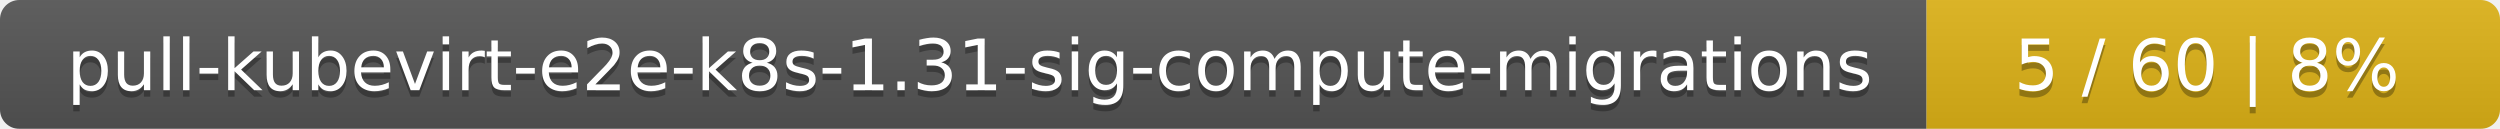
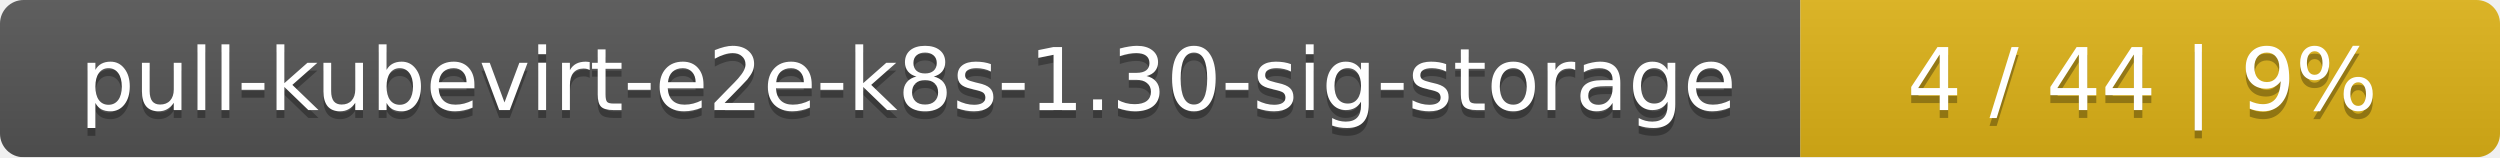
- <svg xmlns="http://www.w3.org/2000/svg" width="388" height="20">
+ <svg xmlns="http://www.w3.org/2000/svg" width="318" height="20">
  <linearGradient id="smooth" x2="0" y2="100%">
    <stop offset="0" stop-color="#bbb" stop-opacity=".1" />
    <stop offset="1" stop-opacity=".1" />
  </linearGradient>
  <mask id="round">
-     <rect width="388" height="20" rx="3" fill="#fff" />
+     <rect width="318" height="20" rx="3" fill="#fff" />
  </mask>
  <g mask="url(#round)">
-     <rect width="299" height="20" fill="#555" />
-     <rect x="299" width="89" height="20" fill="#dfb317" />
-     <rect width="388" height="20" fill="url(#smooth)" />
+     <rect width="229" height="20" fill="#555" />
+     <rect x="229" width="89" height="20" fill="#dfb317" />
+     <rect width="318" height="20" fill="url(#smooth)" />
  </g>
  <g fill="#fff" text-anchor="middle" font-family="DejaVu Sans,Verdana,Geneva,sans-serif" font-size="11">
-     <text x="150.5" y="15" fill="#010101" fill-opacity=".3">pull-kubevirt-e2e-k8s-1.31-sig-compute-migrations</text>
-     <text x="150.5" y="14">pull-kubevirt-e2e-k8s-1.31-sig-compute-migrations</text>
-     <text x="342.5" y="15" fill="#010101" fill-opacity=".3">5 / 60    |    8%</text>
-     <text x="342.5" y="14">5 / 60    |    8%</text>
+     <text x="115.5" y="15" fill="#010101" fill-opacity=".3">pull-kubevirt-e2e-k8s-1.30-sig-storage</text>
+     <text x="115.5" y="14">pull-kubevirt-e2e-k8s-1.30-sig-storage</text>
+     <text x="272.5" y="15" fill="#010101" fill-opacity=".3">4 / 44    |    9%</text>
+     <text x="272.5" y="14">4 / 44    |    9%</text>
  </g>
</svg>
